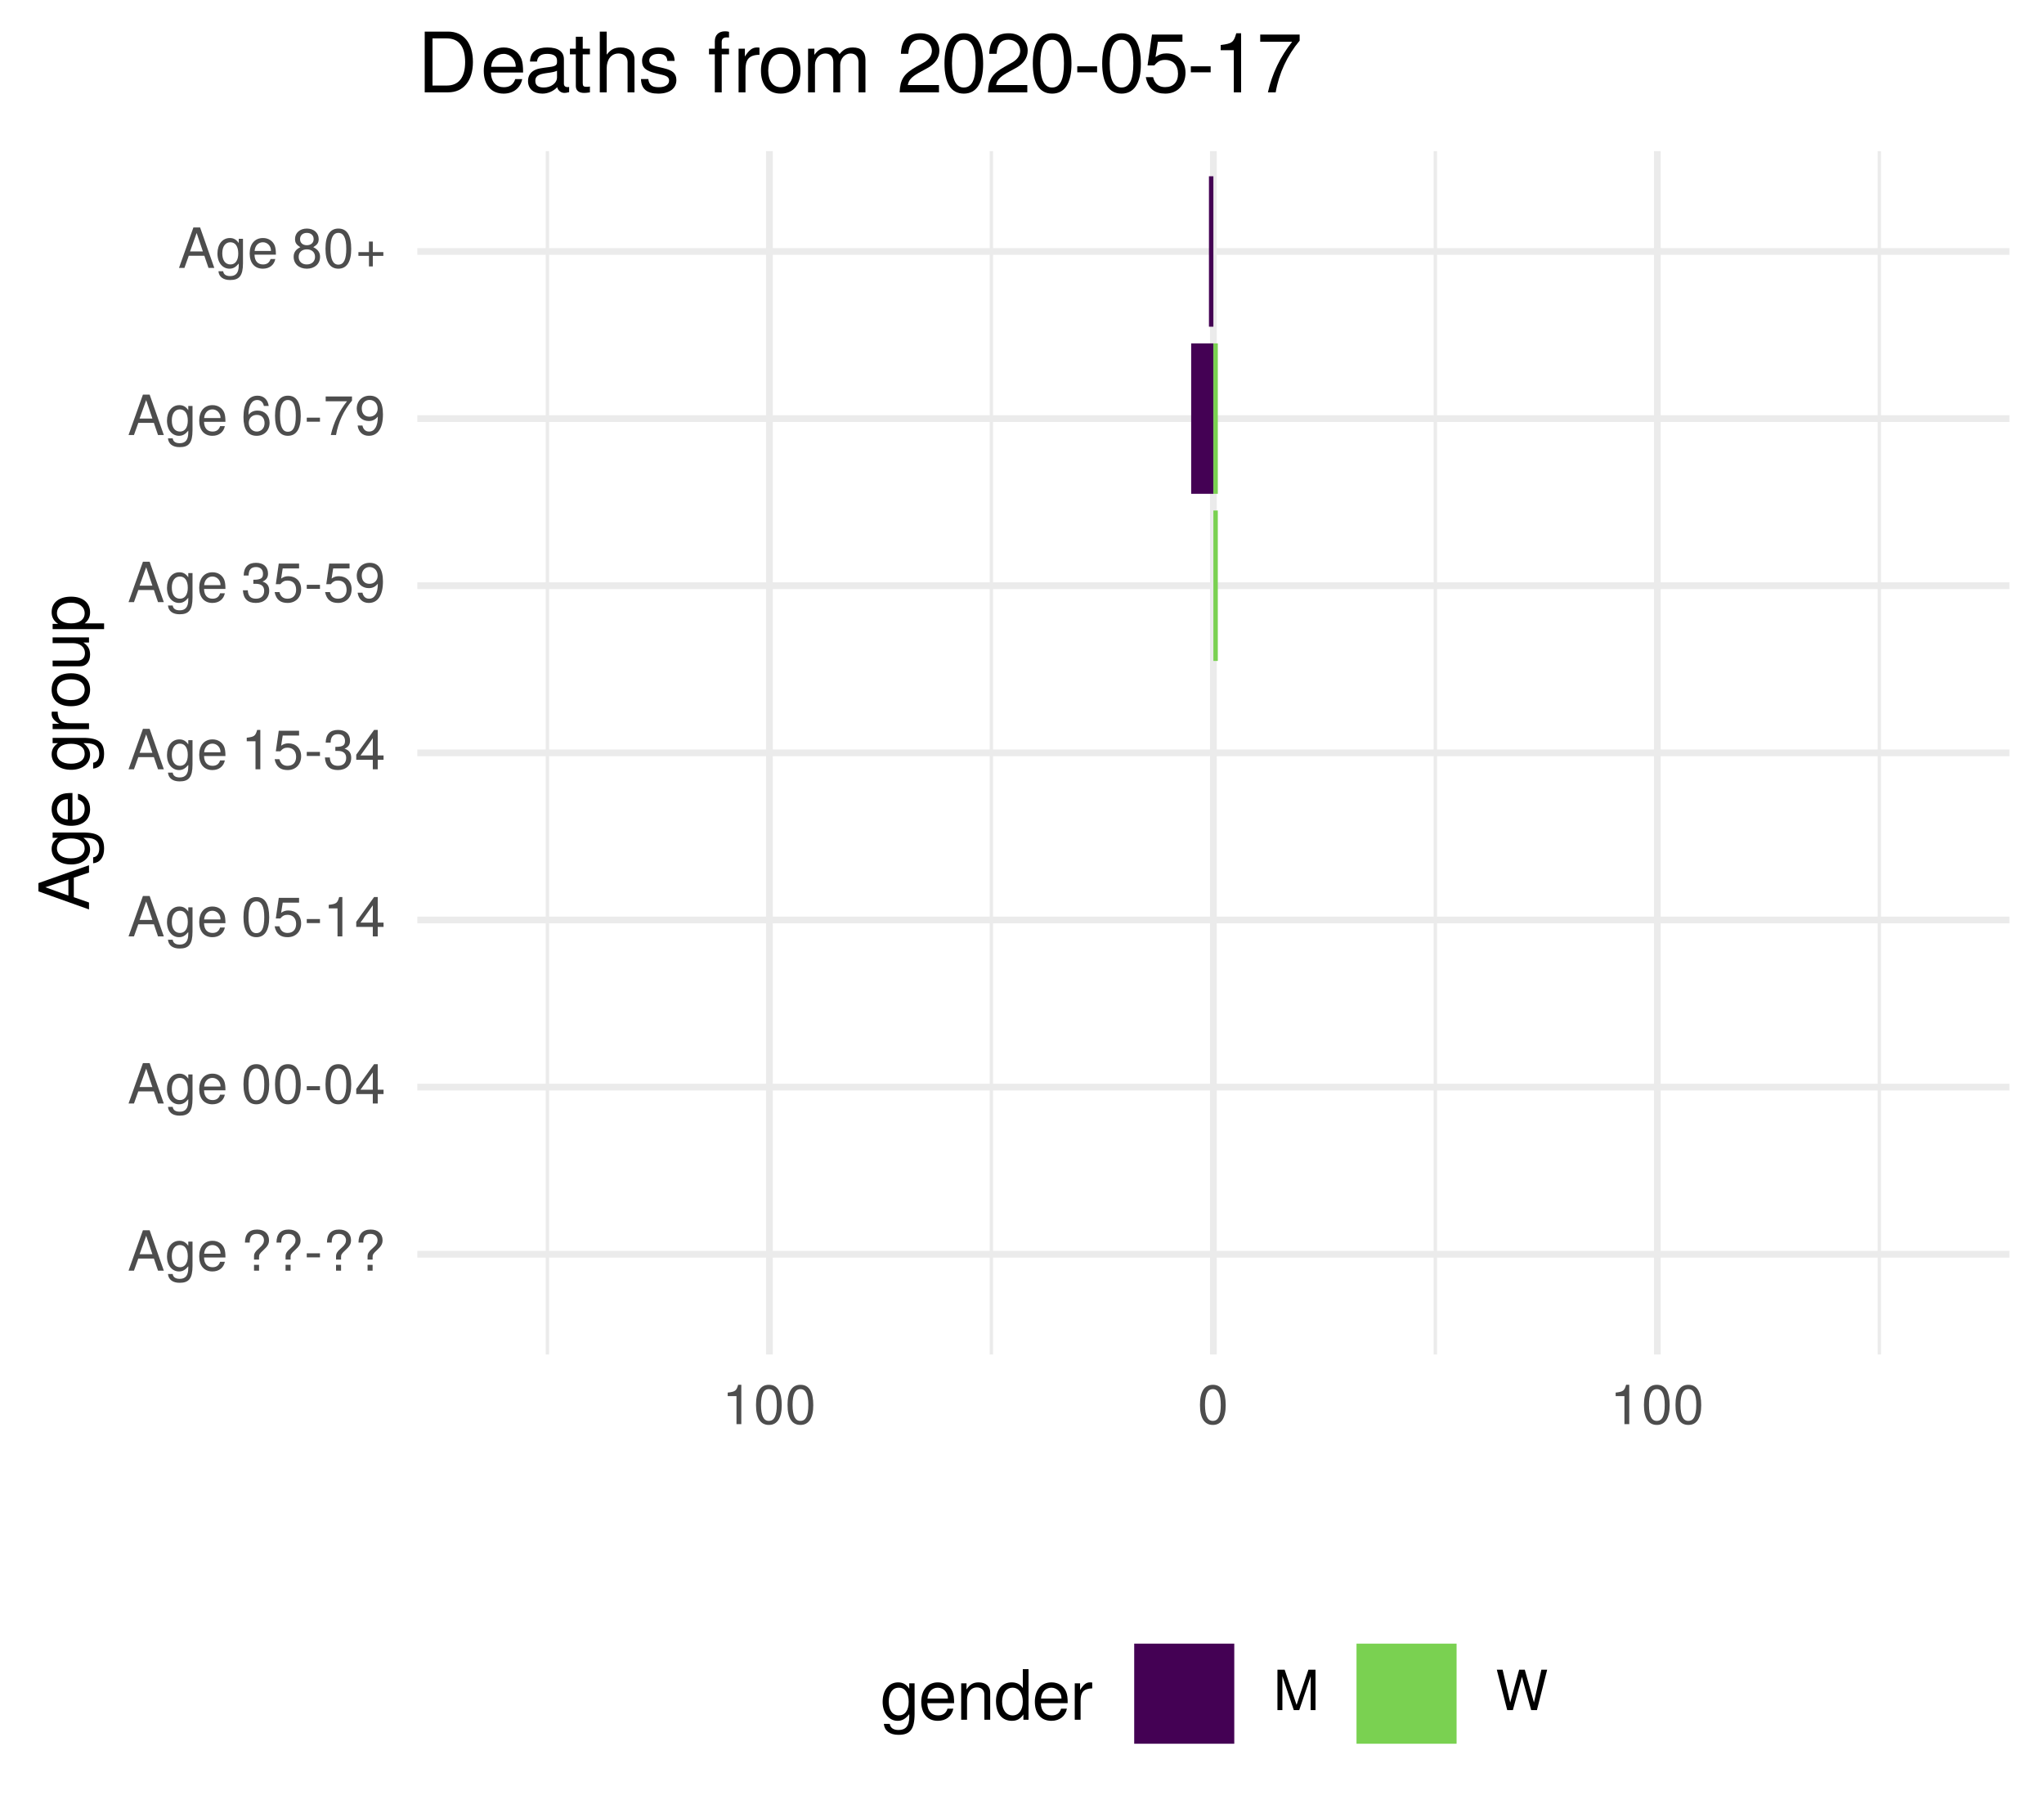
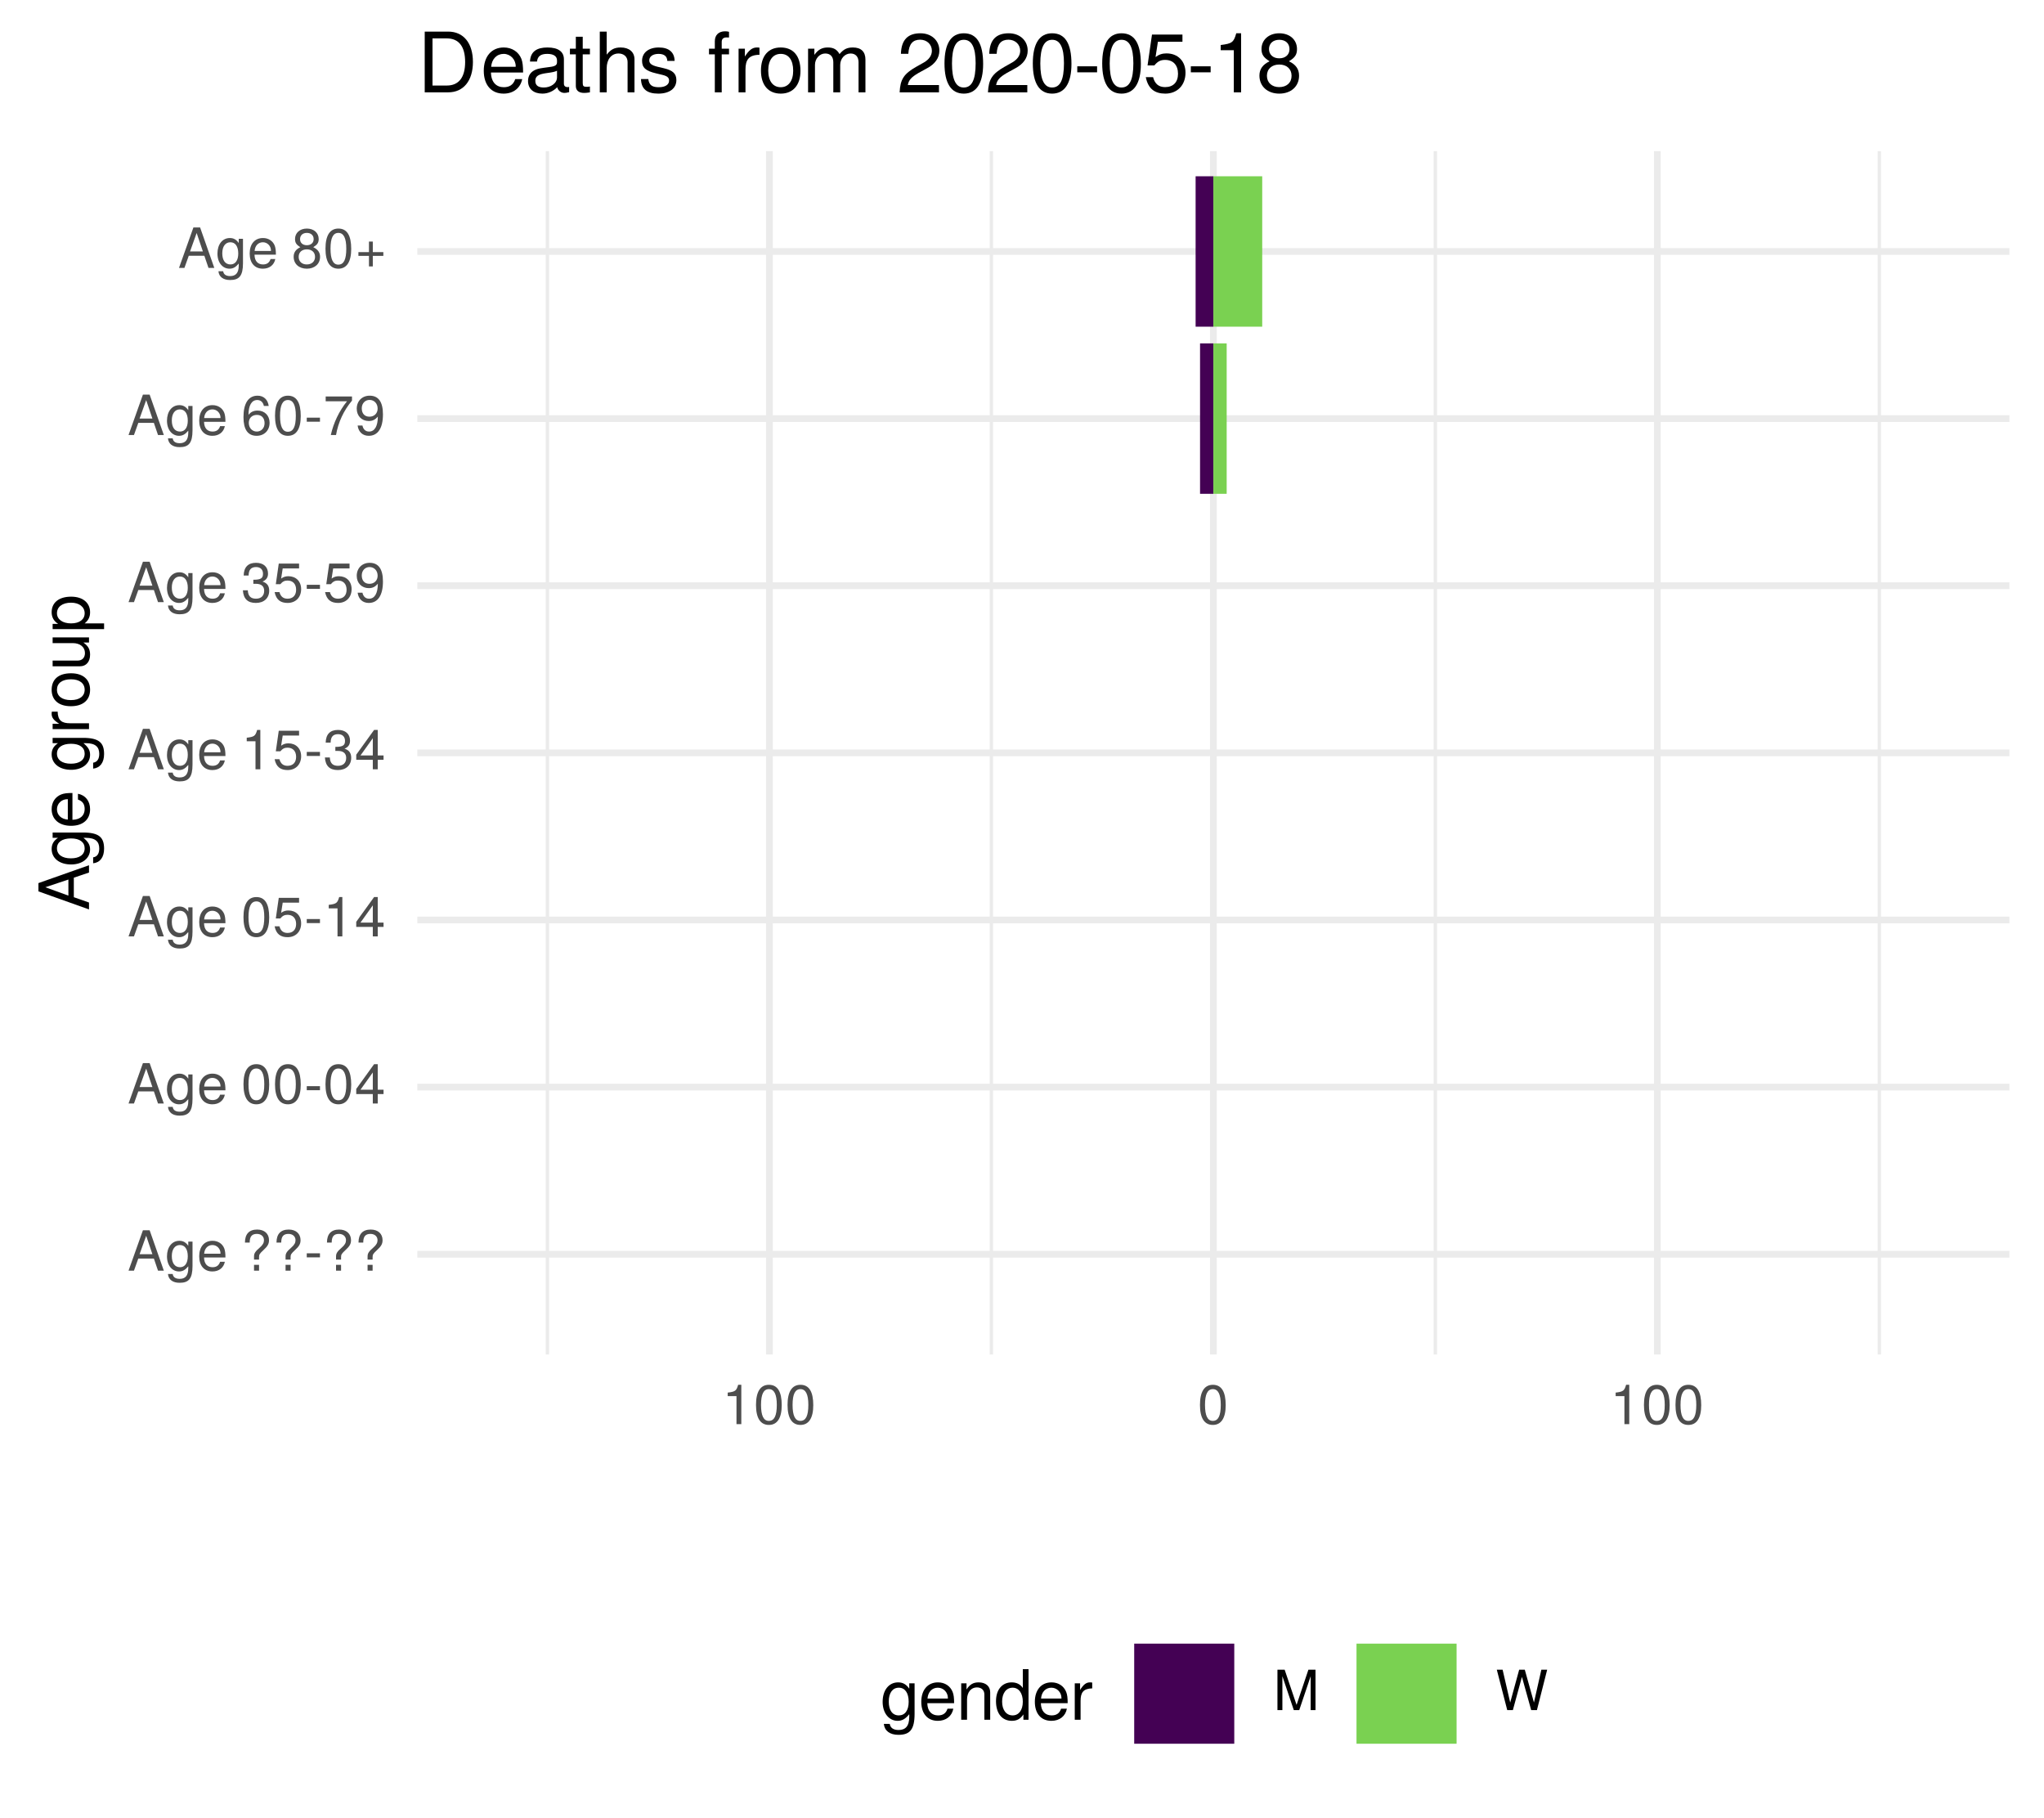
<svg xmlns="http://www.w3.org/2000/svg" xmlns:xlink="http://www.w3.org/1999/xlink" width="324pt" height="288pt" viewBox="0 0 324 288" version="1.1">
  <defs>
    <g>
      <symbol overflow="visible" id="glyph0-0">
        <path style="stroke:none;" d="" />
      </symbol>
      <symbol overflow="visible" id="glyph0-1">
        <path style="stroke:none;" d="M 5.75 0 L 3.5 -6.406 L 2.438 -6.406 L 0.156 0 L 1.016 0 L 1.703 -1.922 L 4.172 -1.922 L 4.828 0 Z M 3.938 -2.609 L 1.906 -2.609 L 2.953 -5.531 Z M 3.938 -2.609 " />
      </symbol>
      <symbol overflow="visible" id="glyph0-2">
        <path style="stroke:none;" d="M 4.297 -0.75 L 4.297 -4.609 L 3.625 -4.609 L 3.625 -3.938 C 3.25 -4.484 2.812 -4.734 2.219 -4.734 C 1.047 -4.734 0.25 -3.75 0.25 -2.266 C 0.25 -0.812 1.078 0.125 2.156 0.125 C 2.734 0.125 3.141 -0.109 3.625 -0.688 L 3.625 -0.391 C 3.625 0.828 3.125 1.297 2.266 1.297 C 1.688 1.297 1.234 1.094 1.156 0.531 L 0.406 0.531 C 0.484 1.406 1.156 1.922 2.25 1.922 C 3.688 1.922 4.297 1.281 4.297 -0.75 Z M 3.547 -2.281 C 3.547 -1.172 3.078 -0.547 2.312 -0.547 C 1.5 -0.547 1.016 -1.188 1.016 -2.312 C 1.016 -3.406 1.516 -4.062 2.297 -4.062 C 3.094 -4.062 3.547 -3.391 3.547 -2.281 Z M 3.547 -2.281 " />
      </symbol>
      <symbol overflow="visible" id="glyph0-3">
        <path style="stroke:none;" d="M 4.516 -2.094 C 4.516 -2.766 4.453 -3.188 4.328 -3.531 C 4.031 -4.281 3.328 -4.734 2.469 -4.734 C 1.172 -4.734 0.359 -3.797 0.359 -2.281 C 0.359 -0.766 1.156 0.125 2.453 0.125 C 3.5 0.125 4.234 -0.469 4.422 -1.406 L 3.672 -1.406 C 3.469 -0.797 3.062 -0.547 2.469 -0.547 C 1.703 -0.547 1.141 -1.031 1.125 -2.094 Z M 3.734 -2.75 C 3.734 -2.75 3.734 -2.703 3.719 -2.688 L 1.141 -2.688 C 1.203 -3.516 1.719 -4.062 2.453 -4.062 C 3.172 -4.062 3.734 -3.469 3.734 -2.75 Z M 3.734 -2.75 " />
      </symbol>
      <symbol overflow="visible" id="glyph0-4">
        <path style="stroke:none;" d="" />
      </symbol>
      <symbol overflow="visible" id="glyph0-5">
        <path style="stroke:none;" d="M 4.422 -4.828 C 4.422 -5.859 3.688 -6.516 2.547 -6.516 C 1.281 -6.516 0.609 -5.812 0.609 -4.453 L 1.359 -4.453 C 1.359 -5.422 1.719 -5.828 2.5 -5.828 C 3.172 -5.828 3.625 -5.422 3.625 -4.828 C 3.625 -4.422 3.438 -4.078 2.969 -3.672 C 2.453 -3.203 2.453 -3.203 2.297 -3 C 2.109 -2.75 2.047 -2.547 2.047 -2.234 L 2.047 -1.75 L 2.844 -1.75 L 2.844 -2.156 C 2.844 -2.547 2.938 -2.703 3.531 -3.25 C 4.203 -3.859 4.422 -4.25 4.422 -4.828 Z M 2.844 0 L 2.844 -0.922 L 2.047 -0.922 L 2.047 0 Z M 2.844 0 " />
      </symbol>
      <symbol overflow="visible" id="glyph0-6">
        <path style="stroke:none;" d="M 2.5 -2.109 L 2.5 -2.75 L 0.406 -2.75 L 0.406 -2.109 Z M 2.5 -2.109 " />
      </symbol>
      <symbol overflow="visible" id="glyph0-7">
        <path style="stroke:none;" d="M 4.453 -3 C 4.453 -5.156 3.781 -6.234 2.422 -6.234 C 1.078 -6.234 0.375 -5.141 0.375 -3.047 C 0.375 -0.953 1.078 0.125 2.422 0.125 C 3.734 0.125 4.453 -0.953 4.453 -3 Z M 3.672 -3.062 C 3.672 -1.297 3.266 -0.516 2.406 -0.516 C 1.578 -0.516 1.172 -1.344 1.172 -3.047 C 1.172 -4.75 1.578 -5.547 2.422 -5.547 C 3.25 -5.547 3.672 -4.734 3.672 -3.062 Z M 3.672 -3.062 " />
      </symbol>
      <symbol overflow="visible" id="glyph0-8">
        <path style="stroke:none;" d="M 4.578 -1.5 L 4.578 -2.188 L 3.656 -2.188 L 3.656 -6.234 L 3.078 -6.234 L 0.25 -2.312 L 0.25 -1.5 L 2.875 -1.5 L 2.875 0 L 3.656 0 L 3.656 -1.5 Z M 2.875 -2.188 L 0.922 -2.188 L 2.875 -4.922 Z M 2.875 -2.188 " />
      </symbol>
      <symbol overflow="visible" id="glyph0-9">
        <path style="stroke:none;" d="M 4.516 -2.062 C 4.516 -3.297 3.688 -4.109 2.5 -4.109 C 2.062 -4.109 1.703 -4 1.344 -3.734 L 1.594 -5.344 L 4.188 -5.344 L 4.188 -6.109 L 0.969 -6.109 L 0.5 -2.844 L 1.219 -2.844 C 1.578 -3.266 1.875 -3.422 2.359 -3.422 C 3.188 -3.422 3.719 -2.891 3.719 -1.969 C 3.719 -1.062 3.203 -0.547 2.359 -0.547 C 1.688 -0.547 1.266 -0.891 1.078 -1.594 L 0.312 -1.594 C 0.562 -0.359 1.266 0.125 2.375 0.125 C 3.641 0.125 4.516 -0.75 4.516 -2.062 Z M 4.516 -2.062 " />
      </symbol>
      <symbol overflow="visible" id="glyph0-10">
        <path style="stroke:none;" d="M 3.047 0 L 3.047 -6.234 L 2.547 -6.234 C 2.266 -5.281 2.094 -5.141 0.891 -5 L 0.891 -4.438 L 2.281 -4.438 L 2.281 0 Z M 3.047 0 " />
      </symbol>
      <symbol overflow="visible" id="glyph0-11">
        <path style="stroke:none;" d="M 4.453 -1.812 C 4.453 -2.562 4.141 -3.016 3.391 -3.266 C 3.969 -3.5 4.266 -3.891 4.266 -4.516 C 4.266 -5.594 3.547 -6.234 2.359 -6.234 C 1.109 -6.234 0.438 -5.547 0.406 -4.219 L 1.188 -4.219 C 1.203 -5.141 1.578 -5.562 2.375 -5.562 C 3.062 -5.562 3.469 -5.156 3.469 -4.5 C 3.469 -3.828 3.188 -3.547 1.938 -3.547 L 1.938 -2.906 L 2.359 -2.906 C 3.219 -2.906 3.656 -2.5 3.656 -1.797 C 3.656 -1.016 3.172 -0.547 2.359 -0.547 C 1.516 -0.547 1.109 -0.969 1.062 -1.875 L 0.281 -1.875 C 0.375 -0.5 1.062 0.125 2.344 0.125 C 3.625 0.125 4.453 -0.641 4.453 -1.812 Z M 4.453 -1.812 " />
      </symbol>
      <symbol overflow="visible" id="glyph0-12">
        <path style="stroke:none;" d="M 4.484 -3.266 C 4.484 -5.219 3.797 -6.234 2.375 -6.234 C 1.188 -6.234 0.328 -5.391 0.328 -4.172 C 0.328 -3.016 1.125 -2.219 2.25 -2.219 C 2.844 -2.219 3.266 -2.438 3.672 -2.922 C 3.672 -1.406 3.172 -0.547 2.281 -0.547 C 1.734 -0.547 1.359 -0.891 1.234 -1.5 L 0.469 -1.5 C 0.609 -0.469 1.281 0.125 2.234 0.125 C 3.688 0.125 4.484 -1.109 4.484 -3.266 Z M 3.641 -4.188 C 3.641 -3.422 3.094 -2.906 2.344 -2.906 C 1.594 -2.906 1.125 -3.391 1.125 -4.234 C 1.125 -5.016 1.656 -5.562 2.359 -5.562 C 3.094 -5.562 3.641 -5 3.641 -4.188 Z M 3.641 -4.188 " />
      </symbol>
      <symbol overflow="visible" id="glyph0-13">
        <path style="stroke:none;" d="M 4.516 -1.938 C 4.516 -3.094 3.719 -3.875 2.609 -3.875 C 1.984 -3.875 1.5 -3.641 1.172 -3.188 C 1.172 -4.703 1.672 -5.547 2.562 -5.547 C 3.109 -5.547 3.484 -5.203 3.609 -4.609 L 4.375 -4.609 C 4.234 -5.625 3.562 -6.234 2.609 -6.234 C 1.156 -6.234 0.375 -5.016 0.375 -2.844 C 0.375 -0.891 1.047 0.125 2.469 0.125 C 3.656 0.125 4.516 -0.719 4.516 -1.938 Z M 3.719 -1.875 C 3.719 -1.094 3.188 -0.547 2.484 -0.547 C 1.766 -0.547 1.219 -1.125 1.219 -1.922 C 1.219 -2.688 1.734 -3.188 2.5 -3.188 C 3.25 -3.188 3.719 -2.703 3.719 -1.875 Z M 3.719 -1.875 " />
      </symbol>
      <symbol overflow="visible" id="glyph0-14">
        <path style="stroke:none;" d="M 4.578 -5.453 L 4.578 -6.109 L 0.406 -6.109 L 0.406 -5.344 L 3.781 -5.344 C 2.531 -3.781 1.656 -1.953 1.219 0 L 2.047 0 C 2.391 -2.016 3.266 -3.891 4.578 -5.453 Z M 4.578 -5.453 " />
      </symbol>
      <symbol overflow="visible" id="glyph0-15">
        <path style="stroke:none;" d="M 4.516 -1.766 C 4.516 -2.453 4.156 -2.938 3.438 -3.281 C 4.078 -3.672 4.297 -3.984 4.297 -4.578 C 4.297 -5.547 3.531 -6.234 2.422 -6.234 C 1.312 -6.234 0.547 -5.547 0.547 -4.578 C 0.547 -4 0.75 -3.672 1.391 -3.281 C 0.672 -2.938 0.328 -2.453 0.328 -1.766 C 0.328 -0.625 1.188 0.125 2.422 0.125 C 3.656 0.125 4.516 -0.625 4.516 -1.766 Z M 3.5 -4.562 C 3.5 -3.969 3.062 -3.594 2.422 -3.594 C 1.766 -3.594 1.344 -3.969 1.344 -4.562 C 1.344 -5.156 1.766 -5.547 2.422 -5.547 C 3.078 -5.547 3.5 -5.156 3.5 -4.562 Z M 3.719 -1.75 C 3.719 -1.016 3.188 -0.547 2.406 -0.547 C 1.641 -0.547 1.125 -1.016 1.125 -1.75 C 1.125 -2.484 1.641 -2.938 2.422 -2.938 C 3.188 -2.938 3.719 -2.484 3.719 -1.75 Z M 3.719 -1.75 " />
      </symbol>
      <symbol overflow="visible" id="glyph0-16">
        <path style="stroke:none;" d="M 4.547 -1.906 L 4.547 -2.5 L 2.875 -2.5 L 2.875 -4.172 L 2.266 -4.172 L 2.266 -2.5 L 0.594 -2.5 L 0.594 -1.906 L 2.266 -1.906 L 2.266 -0.234 L 2.875 -0.234 L 2.875 -1.906 Z M 4.547 -1.906 " />
      </symbol>
      <symbol overflow="visible" id="glyph0-17">
        <path style="stroke:none;" d="M 6.688 0 L 6.688 -6.406 L 5.562 -6.406 L 3.688 -0.828 L 1.797 -6.406 L 0.656 -6.406 L 0.656 0 L 1.438 0 L 1.438 -5.375 L 3.25 0 L 4.109 0 L 5.922 -5.375 L 5.922 0 Z M 6.688 0 " />
      </symbol>
      <symbol overflow="visible" id="glyph0-18">
        <path style="stroke:none;" d="M 8.172 -6.406 L 7.25 -6.406 L 6.078 -1.203 L 4.625 -6.406 L 3.734 -6.406 L 2.312 -1.203 L 1.109 -6.406 L 0.188 -6.406 L 1.844 0 L 2.734 0 L 4.172 -5.266 L 5.641 0 L 6.547 0 Z M 8.172 -6.406 " />
      </symbol>
      <symbol overflow="visible" id="glyph1-0">
        <path style="stroke:none;" d="" />
      </symbol>
      <symbol overflow="visible" id="glyph1-1">
        <path style="stroke:none;" d="M 0 -7.188 L -8.016 -4.359 L -8.016 -3.047 L 0 -0.188 L 0 -1.281 L -2.406 -2.125 L -2.406 -5.219 L 0 -6.031 Z M -3.266 -4.922 L -3.266 -2.375 L -6.922 -3.703 Z M -3.266 -4.922 " />
      </symbol>
      <symbol overflow="visible" id="glyph1-2">
        <path style="stroke:none;" d="M -0.953 -5.375 L -5.766 -5.375 L -5.766 -4.531 L -4.922 -4.531 C -5.609 -4.062 -5.922 -3.516 -5.922 -2.766 C -5.922 -1.312 -4.703 -0.312 -2.828 -0.312 C -1.016 -0.312 0.172 -1.344 0.172 -2.688 C 0.172 -3.422 -0.141 -3.922 -0.875 -4.531 L -0.484 -4.531 C 1.047 -4.531 1.625 -3.906 1.625 -2.844 C 1.625 -2.109 1.359 -1.547 0.656 -1.438 L 0.656 -0.5 C 1.75 -0.609 2.391 -1.453 2.391 -2.812 C 2.391 -4.609 1.594 -5.375 -0.953 -5.375 Z M -2.844 -4.438 C -1.469 -4.438 -0.688 -3.844 -0.688 -2.875 C -0.688 -1.875 -1.484 -1.281 -2.875 -1.281 C -4.266 -1.281 -5.078 -1.891 -5.078 -2.875 C -5.078 -3.859 -4.25 -4.438 -2.844 -4.438 Z M -2.844 -4.438 " />
      </symbol>
      <symbol overflow="visible" id="glyph1-3">
        <path style="stroke:none;" d="M -2.625 -5.641 C -3.453 -5.641 -3.984 -5.578 -4.406 -5.406 C -5.359 -5.031 -5.922 -4.156 -5.922 -3.078 C -5.922 -1.469 -4.734 -0.438 -2.844 -0.438 C -0.953 -0.438 0.172 -1.438 0.172 -3.062 C 0.172 -4.375 -0.578 -5.297 -1.75 -5.516 L -1.75 -4.594 C -0.984 -4.344 -0.688 -3.828 -0.688 -3.094 C -0.688 -2.141 -1.297 -1.422 -2.625 -1.391 Z M -3.438 -4.656 C -3.438 -4.656 -3.391 -4.656 -3.359 -4.656 L -3.359 -1.422 C -4.391 -1.5 -5.078 -2.141 -5.078 -3.062 C -5.078 -3.969 -4.328 -4.656 -3.438 -4.656 Z M -3.438 -4.656 " />
      </symbol>
      <symbol overflow="visible" id="glyph1-4">
        <path style="stroke:none;" d="" />
      </symbol>
      <symbol overflow="visible" id="glyph1-5">
        <path style="stroke:none;" d="M -4.969 -3.531 L -5.891 -3.531 C -5.922 -3.375 -5.922 -3.297 -5.922 -3.172 C -5.922 -2.578 -5.578 -2.141 -4.719 -1.609 L -5.766 -1.609 L -5.766 -0.766 L 0 -0.766 L 0 -1.688 L -2.984 -1.688 C -4.297 -1.688 -4.938 -2.109 -4.969 -3.531 Z M -4.969 -3.531 " />
      </symbol>
      <symbol overflow="visible" id="glyph1-6">
        <path style="stroke:none;" d="M -2.844 -5.609 C -4.828 -5.609 -5.922 -4.656 -5.922 -2.984 C -5.922 -1.375 -4.812 -0.391 -2.875 -0.391 C -0.953 -0.391 0.172 -1.359 0.172 -3 C 0.172 -4.625 -0.953 -5.609 -2.844 -5.609 Z M -2.844 -4.656 C -1.5 -4.656 -0.688 -4.016 -0.688 -3 C -0.688 -1.984 -1.484 -1.359 -2.875 -1.359 C -4.266 -1.359 -5.078 -1.984 -5.078 -3 C -5.078 -4.031 -4.281 -4.656 -2.844 -4.656 Z M -2.844 -4.656 " />
      </symbol>
      <symbol overflow="visible" id="glyph1-7">
        <path style="stroke:none;" d="M 0 -5.297 L -5.766 -5.297 L -5.766 -4.391 L -2.578 -4.391 C -1.406 -4.391 -0.641 -3.766 -0.641 -2.812 C -0.641 -2.094 -1.078 -1.625 -1.766 -1.625 L -5.766 -1.625 L -5.766 -0.719 L -1.406 -0.719 C -0.453 -0.719 0.172 -1.438 0.172 -2.547 C 0.172 -3.406 -0.125 -3.938 -0.891 -4.484 L 0 -4.484 Z M 0 -5.297 " />
      </symbol>
      <symbol overflow="visible" id="glyph1-8">
        <path style="stroke:none;" d="M -2.828 -5.75 C -4.766 -5.75 -5.922 -4.812 -5.922 -3.281 C -5.922 -2.5 -5.578 -1.875 -4.891 -1.438 L -5.766 -1.438 L -5.766 -0.609 L 2.391 -0.609 L 2.391 -1.516 L -0.688 -1.516 C -0.094 -2 0.172 -2.547 0.172 -3.281 C 0.172 -4.781 -0.984 -5.75 -2.828 -5.75 Z M -2.844 -4.797 C -1.547 -4.797 -0.688 -4.125 -0.688 -3.125 C -0.688 -2.156 -1.484 -1.516 -2.844 -1.516 C -4.188 -1.516 -5.078 -2.156 -5.078 -3.125 C -5.078 -4.141 -4.219 -4.797 -2.844 -4.797 Z M -2.844 -4.797 " />
      </symbol>
      <symbol overflow="visible" id="glyph2-0">
        <path style="stroke:none;" d="" />
      </symbol>
      <symbol overflow="visible" id="glyph2-1">
        <path style="stroke:none;" d="M 5.375 -0.953 L 5.375 -5.766 L 4.531 -5.766 L 4.531 -4.922 C 4.062 -5.609 3.516 -5.922 2.766 -5.922 C 1.312 -5.922 0.312 -4.703 0.312 -2.828 C 0.312 -1.016 1.344 0.172 2.688 0.172 C 3.422 0.172 3.922 -0.141 4.531 -0.875 L 4.531 -0.484 C 4.531 1.047 3.906 1.625 2.844 1.625 C 2.109 1.625 1.547 1.359 1.438 0.656 L 0.5 0.656 C 0.609 1.75 1.453 2.391 2.812 2.391 C 4.609 2.391 5.375 1.594 5.375 -0.953 Z M 4.438 -2.844 C 4.438 -1.469 3.844 -0.688 2.875 -0.688 C 1.875 -0.688 1.281 -1.484 1.281 -2.875 C 1.281 -4.266 1.891 -5.078 2.875 -5.078 C 3.859 -5.078 4.438 -4.25 4.438 -2.844 Z M 4.438 -2.844 " />
      </symbol>
      <symbol overflow="visible" id="glyph2-2">
        <path style="stroke:none;" d="M 5.641 -2.625 C 5.641 -3.453 5.578 -3.984 5.406 -4.406 C 5.031 -5.359 4.156 -5.922 3.078 -5.922 C 1.469 -5.922 0.438 -4.734 0.438 -2.844 C 0.438 -0.953 1.438 0.172 3.062 0.172 C 4.375 0.172 5.297 -0.578 5.516 -1.75 L 4.594 -1.75 C 4.344 -0.984 3.828 -0.688 3.094 -0.688 C 2.141 -0.688 1.422 -1.297 1.391 -2.625 Z M 4.656 -3.438 C 4.656 -3.438 4.656 -3.391 4.656 -3.359 L 1.422 -3.359 C 1.5 -4.391 2.141 -5.078 3.062 -5.078 C 3.969 -5.078 4.656 -4.328 4.656 -3.438 Z M 4.656 -3.438 " />
      </symbol>
      <symbol overflow="visible" id="glyph2-3">
        <path style="stroke:none;" d="M 5.359 0 L 5.359 -4.359 C 5.359 -5.312 4.641 -5.922 3.531 -5.922 C 2.672 -5.922 2.125 -5.594 1.609 -4.797 L 1.609 -5.766 L 0.766 -5.766 L 0.766 0 L 1.688 0 L 1.688 -3.172 C 1.688 -4.359 2.328 -5.125 3.25 -5.125 C 3.984 -5.125 4.438 -4.688 4.438 -4 L 4.438 0 Z M 5.359 0 " />
      </symbol>
      <symbol overflow="visible" id="glyph2-4">
        <path style="stroke:none;" d="M 5.438 0 L 5.438 -8.016 L 4.531 -8.016 L 4.531 -5.031 C 4.141 -5.625 3.531 -5.922 2.766 -5.922 C 1.266 -5.922 0.281 -4.781 0.281 -2.938 C 0.281 -0.984 1.25 0.172 2.797 0.172 C 3.594 0.172 4.141 -0.125 4.625 -0.844 L 4.625 0 Z M 4.531 -2.859 C 4.531 -1.531 3.891 -0.688 2.922 -0.688 C 1.906 -0.688 1.25 -1.547 1.25 -2.875 C 1.25 -4.219 1.906 -5.078 2.922 -5.078 C 3.906 -5.078 4.531 -4.188 4.531 -2.859 Z M 4.531 -2.859 " />
      </symbol>
      <symbol overflow="visible" id="glyph2-5">
        <path style="stroke:none;" d="M 3.531 -4.969 L 3.531 -5.891 C 3.375 -5.922 3.297 -5.922 3.172 -5.922 C 2.578 -5.922 2.141 -5.578 1.609 -4.719 L 1.609 -5.766 L 0.766 -5.766 L 0.766 0 L 1.688 0 L 1.688 -2.984 C 1.688 -4.297 2.109 -4.938 3.531 -4.969 Z M 3.531 -4.969 " />
      </symbol>
      <symbol overflow="visible" id="glyph3-0">
        <path style="stroke:none;" d="" />
      </symbol>
      <symbol overflow="visible" id="glyph3-1">
        <path style="stroke:none;" d="M 8.812 -4.812 C 8.812 -7.797 7.328 -9.625 4.891 -9.625 L 1.172 -9.625 L 1.172 0 L 4.891 0 C 7.312 0 8.812 -1.828 8.812 -4.812 Z M 7.578 -4.812 C 7.578 -2.375 6.578 -1.078 4.672 -1.078 L 2.406 -1.078 L 2.406 -8.547 L 4.672 -8.547 C 6.578 -8.547 7.578 -7.266 7.578 -4.812 Z M 7.578 -4.812 " />
      </symbol>
      <symbol overflow="visible" id="glyph3-2">
        <path style="stroke:none;" d="M 6.766 -3.141 C 6.766 -4.141 6.688 -4.781 6.5 -5.297 C 6.047 -6.438 4.984 -7.109 3.703 -7.109 C 1.766 -7.109 0.531 -5.688 0.531 -3.422 C 0.531 -1.156 1.734 0.203 3.672 0.203 C 5.25 0.203 6.344 -0.703 6.625 -2.094 L 5.516 -2.094 C 5.219 -1.188 4.594 -0.812 3.703 -0.812 C 2.562 -0.812 1.703 -1.562 1.672 -3.141 Z M 5.594 -4.125 C 5.594 -4.125 5.594 -4.062 5.578 -4.047 L 1.703 -4.047 C 1.797 -5.266 2.578 -6.094 3.688 -6.094 C 4.766 -6.094 5.594 -5.203 5.594 -4.125 Z M 5.594 -4.125 " />
      </symbol>
      <symbol overflow="visible" id="glyph3-3">
        <path style="stroke:none;" d="M 7.062 -0.031 L 7.062 -0.859 C 6.938 -0.828 6.891 -0.828 6.828 -0.828 C 6.438 -0.828 6.234 -1.031 6.234 -1.375 L 6.234 -5.234 C 6.234 -6.453 5.328 -7.109 3.625 -7.109 C 1.953 -7.109 0.922 -6.469 0.859 -4.875 L 1.969 -4.875 C 2.062 -5.719 2.562 -6.094 3.594 -6.094 C 4.578 -6.094 5.141 -5.734 5.141 -5.062 L 5.141 -4.781 C 5.141 -4.312 4.859 -4.125 3.984 -4.016 C 2.422 -3.812 2.188 -3.766 1.766 -3.594 C 0.969 -3.266 0.547 -2.641 0.547 -1.797 C 0.547 -0.547 1.422 0.203 2.828 0.203 C 3.703 0.203 4.562 -0.172 5.172 -0.812 C 5.297 -0.297 5.766 0.094 6.312 0.094 C 6.531 0.094 6.703 0.062 7.062 -0.031 Z M 5.141 -2.391 C 5.141 -1.406 4.125 -0.766 3.062 -0.766 C 2.203 -0.766 1.703 -1.062 1.703 -1.828 C 1.703 -2.547 2.188 -2.859 3.359 -3.031 C 4.531 -3.188 4.766 -3.25 5.141 -3.422 Z M 5.141 -2.391 " />
      </symbol>
      <symbol overflow="visible" id="glyph3-4">
        <path style="stroke:none;" d="M 3.359 0 L 3.359 -0.922 C 3.203 -0.891 3.031 -0.875 2.828 -0.875 C 2.344 -0.875 2.219 -1 2.219 -1.484 L 2.219 -6.016 L 3.359 -6.016 L 3.359 -6.922 L 2.219 -6.922 L 2.219 -8.812 L 1.125 -8.812 L 1.125 -6.922 L 0.188 -6.922 L 0.188 -6.016 L 1.125 -6.016 L 1.125 -1 C 1.125 -0.297 1.594 0.094 2.453 0.094 C 2.719 0.094 2.984 0.062 3.359 0 Z M 3.359 0 " />
      </symbol>
      <symbol overflow="visible" id="glyph3-5">
        <path style="stroke:none;" d="M 6.422 0 L 6.422 -5.234 C 6.422 -6.391 5.578 -7.109 4.234 -7.109 C 3.266 -7.109 2.672 -6.812 2.016 -5.969 L 2.016 -9.625 L 0.922 -9.625 L 0.922 0 L 2.016 0 L 2.016 -3.812 C 2.016 -5.234 2.766 -6.156 3.891 -6.156 C 4.672 -6.156 5.328 -5.703 5.328 -4.797 L 5.328 0 Z M 6.422 0 " />
      </symbol>
      <symbol overflow="visible" id="glyph3-6">
        <path style="stroke:none;" d="M 6.062 -1.938 C 6.062 -2.969 5.484 -3.484 4.109 -3.812 L 3.047 -4.062 C 2.156 -4.281 1.766 -4.562 1.766 -5.062 C 1.766 -5.688 2.344 -6.094 3.234 -6.094 C 4.125 -6.094 4.594 -5.719 4.625 -4.984 L 5.781 -4.984 C 5.766 -6.344 4.875 -7.109 3.281 -7.109 C 1.656 -7.109 0.625 -6.281 0.625 -5 C 0.625 -3.922 1.172 -3.406 2.812 -3.016 L 3.844 -2.766 C 4.609 -2.578 4.906 -2.344 4.906 -1.844 C 4.906 -1.203 4.266 -0.812 3.297 -0.812 C 2.312 -0.812 1.75 -1.062 1.609 -2.109 L 0.453 -2.109 C 0.5 -0.516 1.406 0.203 3.203 0.203 C 4.953 0.203 6.062 -0.609 6.062 -1.938 Z M 6.062 -1.938 " />
      </symbol>
      <symbol overflow="visible" id="glyph3-7">
        <path style="stroke:none;" d="" />
      </symbol>
      <symbol overflow="visible" id="glyph3-8">
        <path style="stroke:none;" d="M 3.406 -6.016 L 3.406 -6.922 L 2.25 -6.922 L 2.25 -8 C 2.25 -8.469 2.516 -8.703 3.031 -8.703 C 3.109 -8.703 3.156 -8.703 3.406 -8.688 L 3.406 -9.594 C 3.156 -9.656 3.016 -9.672 2.781 -9.672 C 1.766 -9.672 1.156 -9.078 1.156 -8.094 L 1.156 -6.922 L 0.234 -6.922 L 0.234 -6.016 L 1.156 -6.016 L 1.156 0 L 2.25 0 L 2.25 -6.016 Z M 3.406 -6.016 " />
      </symbol>
      <symbol overflow="visible" id="glyph3-9">
        <path style="stroke:none;" d="M 4.234 -5.953 L 4.234 -7.078 C 4.047 -7.109 3.969 -7.109 3.812 -7.109 C 3.109 -7.109 2.562 -6.688 1.922 -5.672 L 1.922 -6.922 L 0.922 -6.922 L 0.922 0 L 2.016 0 L 2.016 -3.594 C 2.016 -5.156 2.531 -5.922 4.234 -5.953 Z M 4.234 -5.953 " />
      </symbol>
      <symbol overflow="visible" id="glyph3-10">
        <path style="stroke:none;" d="M 6.734 -3.406 C 6.734 -5.797 5.578 -7.109 3.594 -7.109 C 1.656 -7.109 0.469 -5.781 0.469 -3.453 C 0.469 -1.141 1.641 0.203 3.609 0.203 C 5.547 0.203 6.734 -1.141 6.734 -3.406 Z M 5.578 -3.422 C 5.578 -1.797 4.812 -0.812 3.609 -0.812 C 2.375 -0.812 1.625 -1.781 1.625 -3.453 C 1.625 -5.125 2.375 -6.094 3.609 -6.094 C 4.844 -6.094 5.578 -5.141 5.578 -3.422 Z M 5.578 -3.422 " />
      </symbol>
      <symbol overflow="visible" id="glyph3-11">
        <path style="stroke:none;" d="M 10.031 0 L 10.031 -5.188 C 10.031 -6.438 9.344 -7.109 8.047 -7.109 C 7.125 -7.109 6.578 -6.844 5.922 -6.062 C 5.516 -6.797 4.969 -7.109 4.062 -7.109 C 3.141 -7.109 2.531 -6.766 1.938 -5.938 L 1.938 -6.922 L 0.938 -6.922 L 0.938 0 L 2.031 0 L 2.031 -4.344 C 2.031 -5.344 2.766 -6.156 3.656 -6.156 C 4.469 -6.156 4.938 -5.656 4.938 -4.766 L 4.938 0 L 6.031 0 L 6.031 -4.344 C 6.031 -5.344 6.766 -6.156 7.672 -6.156 C 8.469 -6.156 8.938 -5.641 8.938 -4.766 L 8.938 0 Z M 10.031 0 " />
      </symbol>
      <symbol overflow="visible" id="glyph3-12">
        <path style="stroke:none;" d="M 6.75 -6.609 C 6.75 -8.203 5.516 -9.359 3.75 -9.359 C 1.828 -9.359 0.719 -8.391 0.656 -6.109 L 1.828 -6.109 C 1.922 -7.688 2.562 -8.344 3.703 -8.344 C 4.766 -8.344 5.562 -7.594 5.562 -6.594 C 5.562 -5.844 5.125 -5.219 4.297 -4.734 L 3.078 -4.047 C 1.125 -2.938 0.547 -2.062 0.453 0 L 6.688 0 L 6.688 -1.156 L 1.75 -1.156 C 1.875 -1.922 2.297 -2.406 3.453 -3.078 L 4.766 -3.797 C 6.078 -4.484 6.75 -5.469 6.75 -6.609 Z M 6.75 -6.609 " />
      </symbol>
      <symbol overflow="visible" id="glyph3-13">
        <path style="stroke:none;" d="M 6.688 -4.5 C 6.688 -7.75 5.672 -9.359 3.625 -9.359 C 1.609 -9.359 0.562 -7.719 0.562 -4.578 C 0.562 -1.422 1.625 0.203 3.625 0.203 C 5.609 0.203 6.688 -1.422 6.688 -4.5 Z M 5.5 -4.609 C 5.5 -1.953 4.891 -0.766 3.609 -0.766 C 2.375 -0.766 1.75 -2 1.75 -4.562 C 1.75 -7.125 2.375 -8.328 3.625 -8.328 C 4.891 -8.328 5.5 -7.109 5.5 -4.609 Z M 5.5 -4.609 " />
      </symbol>
      <symbol overflow="visible" id="glyph3-14">
        <path style="stroke:none;" d="M 3.75 -3.172 L 3.75 -4.125 L 0.609 -4.125 L 0.609 -3.172 Z M 3.75 -3.172 " />
      </symbol>
      <symbol overflow="visible" id="glyph3-15">
        <path style="stroke:none;" d="M 6.766 -3.109 C 6.766 -4.953 5.547 -6.172 3.75 -6.172 C 3.094 -6.172 2.562 -6 2.016 -5.594 L 2.391 -8.016 L 6.281 -8.016 L 6.281 -9.156 L 1.453 -9.156 L 0.75 -4.266 L 1.828 -4.266 C 2.359 -4.906 2.812 -5.141 3.531 -5.141 C 4.797 -5.141 5.578 -4.328 5.578 -2.938 C 5.578 -1.594 4.812 -0.828 3.531 -0.828 C 2.516 -0.828 1.906 -1.344 1.625 -2.406 L 0.469 -2.406 C 0.844 -0.547 1.906 0.203 3.562 0.203 C 5.453 0.203 6.766 -1.125 6.766 -3.109 Z M 6.766 -3.109 " />
      </symbol>
      <symbol overflow="visible" id="glyph3-16">
        <path style="stroke:none;" d="M 4.578 0 L 4.578 -9.359 L 3.812 -9.359 C 3.406 -7.922 3.141 -7.719 1.344 -7.5 L 1.344 -6.672 L 3.422 -6.672 L 3.422 0 Z M 4.578 0 " />
      </symbol>
      <symbol overflow="visible" id="glyph3-17">
-         <path style="stroke:none;" d="M 6.859 -8.188 L 6.859 -9.156 L 0.609 -9.156 L 0.609 -8.016 L 5.672 -8.016 C 3.797 -5.672 2.484 -2.938 1.828 0 L 3.062 0 C 3.578 -3.031 4.891 -5.844 6.859 -8.188 Z M 6.859 -8.188 " />
+         <path style="stroke:none;" d="M 6.766 -2.641 C 6.766 -3.688 6.25 -4.406 5.156 -4.922 C 6.125 -5.5 6.438 -5.984 6.438 -6.859 C 6.438 -8.328 5.297 -9.359 3.625 -9.359 C 1.984 -9.359 0.812 -8.328 0.812 -6.859 C 0.812 -6 1.141 -5.516 2.094 -4.922 C 1.016 -4.406 0.484 -3.688 0.484 -2.656 C 0.484 -0.938 1.781 0.203 3.625 0.203 C 5.484 0.203 6.766 -0.938 6.766 -2.641 Z M 5.25 -6.844 C 5.25 -5.969 4.609 -5.391 3.625 -5.391 C 2.656 -5.391 2 -5.969 2 -6.859 C 2 -7.75 2.656 -8.328 3.625 -8.328 C 4.625 -8.328 5.25 -7.75 5.25 -6.844 Z M 5.578 -2.625 C 5.578 -1.516 4.797 -0.828 3.609 -0.828 C 2.469 -0.828 1.672 -1.531 1.672 -2.625 C 1.672 -3.719 2.469 -4.406 3.625 -4.406 C 4.797 -4.406 5.578 -3.719 5.578 -2.625 Z M 5.578 -2.625 " />
      </symbol>
    </g>
    <clipPath id="clip1">
      <path d="M 86 23.957 L 88 23.957 L 88 214.648 L 86 214.648 Z M 86 23.957 " />
    </clipPath>
    <clipPath id="clip2">
      <path d="M 156 23.957 L 158 23.957 L 158 214.648 L 156 214.648 Z M 156 23.957 " />
    </clipPath>
    <clipPath id="clip3">
      <path d="M 227 23.957 L 228 23.957 L 228 214.648 L 227 214.648 Z M 227 23.957 " />
    </clipPath>
    <clipPath id="clip4">
      <path d="M 297 23.957 L 299 23.957 L 299 214.648 L 297 214.648 Z M 297 23.957 " />
    </clipPath>
    <clipPath id="clip5">
      <path d="M 66.152 198 L 318.523 198 L 318.523 200 L 66.152 200 Z M 66.152 198 " />
    </clipPath>
    <clipPath id="clip6">
      <path d="M 66.152 171 L 318.523 171 L 318.523 173 L 66.152 173 Z M 66.152 171 " />
    </clipPath>
    <clipPath id="clip7">
      <path d="M 66.152 145 L 318.523 145 L 318.523 147 L 66.152 147 Z M 66.152 145 " />
    </clipPath>
    <clipPath id="clip8">
      <path d="M 66.152 118 L 318.523 118 L 318.523 120 L 66.152 120 Z M 66.152 118 " />
    </clipPath>
    <clipPath id="clip9">
      <path d="M 66.152 92 L 318.523 92 L 318.523 94 L 66.152 94 Z M 66.152 92 " />
    </clipPath>
    <clipPath id="clip10">
      <path d="M 66.152 65 L 318.523 65 L 318.523 67 L 66.152 67 Z M 66.152 65 " />
    </clipPath>
    <clipPath id="clip11">
      <path d="M 66.152 39 L 318.523 39 L 318.523 41 L 66.152 41 Z M 66.152 39 " />
    </clipPath>
    <clipPath id="clip12">
      <path d="M 121 23.957 L 123 23.957 L 123 214.648 L 121 214.648 Z M 121 23.957 " />
    </clipPath>
    <clipPath id="clip13">
      <path d="M 191 23.957 L 193 23.957 L 193 214.648 L 191 214.648 Z M 191 23.957 " />
    </clipPath>
    <clipPath id="clip14">
      <path d="M 262 23.957 L 264 23.957 L 264 214.648 L 262 214.648 Z M 262 23.957 " />
    </clipPath>
  </defs>
-   <g id="surface2836">
+   <g id="surface2846">
    <rect x="0" y="0" width="324" height="288" style="fill:rgb(100%,100%,100%);fill-opacity:1;stroke:none;" />
    <g clip-path="url(#clip1)" clip-rule="nonzero">
      <path style="fill:none;stroke-width:0.533;stroke-linecap:butt;stroke-linejoin:round;stroke:rgb(92.157%,92.157%,92.157%);stroke-opacity:1;stroke-miterlimit:10;" d="M 86.77 214.652 L 86.77 23.957 " />
    </g>
    <g clip-path="url(#clip2)" clip-rule="nonzero">
      <path style="fill:none;stroke-width:0.533;stroke-linecap:butt;stroke-linejoin:round;stroke:rgb(92.157%,92.157%,92.157%);stroke-opacity:1;stroke-miterlimit:10;" d="M 157.148 214.652 L 157.148 23.957 " />
    </g>
    <g clip-path="url(#clip3)" clip-rule="nonzero">
      <path style="fill:none;stroke-width:0.533;stroke-linecap:butt;stroke-linejoin:round;stroke:rgb(92.157%,92.157%,92.157%);stroke-opacity:1;stroke-miterlimit:10;" d="M 227.523 214.652 L 227.523 23.957 " />
    </g>
    <g clip-path="url(#clip4)" clip-rule="nonzero">
      <path style="fill:none;stroke-width:0.533;stroke-linecap:butt;stroke-linejoin:round;stroke:rgb(92.157%,92.157%,92.157%);stroke-opacity:1;stroke-miterlimit:10;" d="M 297.898 214.652 L 297.898 23.957 " />
    </g>
    <g clip-path="url(#clip5)" clip-rule="nonzero">
      <path style="fill:none;stroke-width:1.067;stroke-linecap:butt;stroke-linejoin:round;stroke:rgb(92.157%,92.157%,92.157%);stroke-opacity:1;stroke-miterlimit:10;" d="M 66.152 198.762 L 318.52 198.762 " />
    </g>
    <g clip-path="url(#clip6)" clip-rule="nonzero">
      <path style="fill:none;stroke-width:1.067;stroke-linecap:butt;stroke-linejoin:round;stroke:rgb(92.157%,92.157%,92.157%);stroke-opacity:1;stroke-miterlimit:10;" d="M 66.152 172.273 L 318.52 172.273 " />
    </g>
    <g clip-path="url(#clip7)" clip-rule="nonzero">
      <path style="fill:none;stroke-width:1.067;stroke-linecap:butt;stroke-linejoin:round;stroke:rgb(92.157%,92.157%,92.157%);stroke-opacity:1;stroke-miterlimit:10;" d="M 66.152 145.789 L 318.52 145.789 " />
    </g>
    <g clip-path="url(#clip8)" clip-rule="nonzero">
      <path style="fill:none;stroke-width:1.067;stroke-linecap:butt;stroke-linejoin:round;stroke:rgb(92.157%,92.157%,92.157%);stroke-opacity:1;stroke-miterlimit:10;" d="M 66.152 119.305 L 318.52 119.305 " />
    </g>
    <g clip-path="url(#clip9)" clip-rule="nonzero">
      <path style="fill:none;stroke-width:1.067;stroke-linecap:butt;stroke-linejoin:round;stroke:rgb(92.157%,92.157%,92.157%);stroke-opacity:1;stroke-miterlimit:10;" d="M 66.152 92.82 L 318.52 92.82 " />
    </g>
    <g clip-path="url(#clip10)" clip-rule="nonzero">
      <path style="fill:none;stroke-width:1.067;stroke-linecap:butt;stroke-linejoin:round;stroke:rgb(92.157%,92.157%,92.157%);stroke-opacity:1;stroke-miterlimit:10;" d="M 66.152 66.336 L 318.52 66.336 " />
    </g>
    <g clip-path="url(#clip11)" clip-rule="nonzero">
      <path style="fill:none;stroke-width:1.067;stroke-linecap:butt;stroke-linejoin:round;stroke:rgb(92.157%,92.157%,92.157%);stroke-opacity:1;stroke-miterlimit:10;" d="M 66.152 39.852 L 318.52 39.852 " />
    </g>
    <g clip-path="url(#clip12)" clip-rule="nonzero">
      <path style="fill:none;stroke-width:1.067;stroke-linecap:butt;stroke-linejoin:round;stroke:rgb(92.157%,92.157%,92.157%);stroke-opacity:1;stroke-miterlimit:10;" d="M 121.961 214.652 L 121.961 23.957 " />
    </g>
    <g clip-path="url(#clip13)" clip-rule="nonzero">
      <path style="fill:none;stroke-width:1.067;stroke-linecap:butt;stroke-linejoin:round;stroke:rgb(92.157%,92.157%,92.157%);stroke-opacity:1;stroke-miterlimit:10;" d="M 192.336 214.652 L 192.336 23.957 " />
    </g>
    <g clip-path="url(#clip14)" clip-rule="nonzero">
      <path style="fill:none;stroke-width:1.067;stroke-linecap:butt;stroke-linejoin:round;stroke:rgb(92.157%,92.157%,92.157%);stroke-opacity:1;stroke-miterlimit:10;" d="M 262.711 214.652 L 262.711 23.957 " />
    </g>
-     <path style=" stroke:none;fill-rule:nonzero;fill:rgb(47.843%,81.961%,31.765%);fill-opacity:1;" d="M 192.336 104.738 L 193.039 104.738 L 193.039 80.902 L 192.336 80.902 Z M 192.336 104.738 " />
-     <path style=" stroke:none;fill-rule:nonzero;fill:rgb(26.667%,0.392%,32.941%);fill-opacity:1;" d="M 188.816 78.254 L 192.336 78.254 L 192.336 54.418 L 188.816 54.418 Z M 188.816 78.254 " />
-     <path style=" stroke:none;fill-rule:nonzero;fill:rgb(47.843%,81.961%,31.765%);fill-opacity:1;" d="M 192.336 78.254 L 193.039 78.254 L 193.039 54.418 L 192.336 54.418 Z M 192.336 78.254 " />
-     <path style=" stroke:none;fill-rule:nonzero;fill:rgb(26.667%,0.392%,32.941%);fill-opacity:1;" d="M 191.633 51.77 L 192.336 51.77 L 192.336 27.934 L 191.633 27.934 Z M 191.633 51.77 " />
+     <path style=" stroke:none;fill-rule:nonzero;fill:rgb(26.667%,0.392%,32.941%);fill-opacity:1;" d="M 190.223 78.254 L 192.332 78.254 L 192.332 54.418 L 190.223 54.418 Z M 190.223 78.254 " />
+     <path style=" stroke:none;fill-rule:nonzero;fill:rgb(47.843%,81.961%,31.765%);fill-opacity:1;" d="M 192.336 78.254 L 194.445 78.254 L 194.445 54.418 L 192.336 54.418 Z M 192.336 78.254 " />
+     <path style=" stroke:none;fill-rule:nonzero;fill:rgb(26.667%,0.392%,32.941%);fill-opacity:1;" d="M 189.52 51.77 L 192.336 51.77 L 192.336 27.934 L 189.52 27.934 Z M 189.52 51.77 " />
+     <path style=" stroke:none;fill-rule:nonzero;fill:rgb(47.843%,81.961%,31.765%);fill-opacity:1;" d="M 192.336 51.77 L 200.078 51.77 L 200.078 27.934 L 192.336 27.934 Z M 192.336 51.77 " />
    <g style="fill:rgb(30.196%,30.196%,30.196%);fill-opacity:1;">
      <use xlink:href="#glyph0-1" x="20.219" y="201.364" />
      <use xlink:href="#glyph0-2" x="26.219" y="201.364" />
      <use xlink:href="#glyph0-3" x="31.219" y="201.364" />
      <use xlink:href="#glyph0-4" x="36.219" y="201.364" />
      <use xlink:href="#glyph0-5" x="38.219" y="201.364" />
      <use xlink:href="#glyph0-5" x="43.219" y="201.364" />
      <use xlink:href="#glyph0-6" x="48.219" y="201.364" />
      <use xlink:href="#glyph0-5" x="51.219" y="201.364" />
      <use xlink:href="#glyph0-5" x="56.219" y="201.364" />
    </g>
    <g style="fill:rgb(30.196%,30.196%,30.196%);fill-opacity:1;">
      <use xlink:href="#glyph0-1" x="20.219" y="174.876" />
      <use xlink:href="#glyph0-2" x="26.219" y="174.876" />
      <use xlink:href="#glyph0-3" x="31.219" y="174.876" />
      <use xlink:href="#glyph0-4" x="36.219" y="174.876" />
      <use xlink:href="#glyph0-7" x="38.219" y="174.876" />
      <use xlink:href="#glyph0-7" x="43.219" y="174.876" />
      <use xlink:href="#glyph0-6" x="48.219" y="174.876" />
      <use xlink:href="#glyph0-7" x="51.219" y="174.876" />
      <use xlink:href="#glyph0-8" x="56.219" y="174.876" />
    </g>
    <g style="fill:rgb(30.196%,30.196%,30.196%);fill-opacity:1;">
      <use xlink:href="#glyph0-1" x="20.219" y="148.392" />
      <use xlink:href="#glyph0-2" x="26.219" y="148.392" />
      <use xlink:href="#glyph0-3" x="31.219" y="148.392" />
      <use xlink:href="#glyph0-4" x="36.219" y="148.392" />
      <use xlink:href="#glyph0-7" x="38.219" y="148.392" />
      <use xlink:href="#glyph0-9" x="43.219" y="148.392" />
      <use xlink:href="#glyph0-6" x="48.219" y="148.392" />
      <use xlink:href="#glyph0-10" x="51.219" y="148.392" />
      <use xlink:href="#glyph0-8" x="56.219" y="148.392" />
    </g>
    <g style="fill:rgb(30.196%,30.196%,30.196%);fill-opacity:1;">
      <use xlink:href="#glyph0-1" x="20.219" y="121.907" />
      <use xlink:href="#glyph0-2" x="26.219" y="121.907" />
      <use xlink:href="#glyph0-3" x="31.219" y="121.907" />
      <use xlink:href="#glyph0-4" x="36.219" y="121.907" />
      <use xlink:href="#glyph0-10" x="38.219" y="121.907" />
      <use xlink:href="#glyph0-9" x="43.219" y="121.907" />
      <use xlink:href="#glyph0-6" x="48.219" y="121.907" />
      <use xlink:href="#glyph0-11" x="51.219" y="121.907" />
      <use xlink:href="#glyph0-8" x="56.219" y="121.907" />
    </g>
    <g style="fill:rgb(30.196%,30.196%,30.196%);fill-opacity:1;">
      <use xlink:href="#glyph0-1" x="20.219" y="95.423" />
      <use xlink:href="#glyph0-2" x="26.219" y="95.423" />
      <use xlink:href="#glyph0-3" x="31.219" y="95.423" />
      <use xlink:href="#glyph0-4" x="36.219" y="95.423" />
      <use xlink:href="#glyph0-11" x="38.219" y="95.423" />
      <use xlink:href="#glyph0-9" x="43.219" y="95.423" />
      <use xlink:href="#glyph0-6" x="48.219" y="95.423" />
      <use xlink:href="#glyph0-9" x="51.219" y="95.423" />
      <use xlink:href="#glyph0-12" x="56.219" y="95.423" />
    </g>
    <g style="fill:rgb(30.196%,30.196%,30.196%);fill-opacity:1;">
      <use xlink:href="#glyph0-1" x="20.219" y="68.938" />
      <use xlink:href="#glyph0-2" x="26.219" y="68.938" />
      <use xlink:href="#glyph0-3" x="31.219" y="68.938" />
      <use xlink:href="#glyph0-4" x="36.219" y="68.938" />
      <use xlink:href="#glyph0-13" x="38.219" y="68.938" />
      <use xlink:href="#glyph0-7" x="43.219" y="68.938" />
      <use xlink:href="#glyph0-6" x="48.219" y="68.938" />
      <use xlink:href="#glyph0-14" x="51.219" y="68.938" />
      <use xlink:href="#glyph0-12" x="56.219" y="68.938" />
    </g>
    <g style="fill:rgb(30.196%,30.196%,30.196%);fill-opacity:1;">
      <use xlink:href="#glyph0-1" x="28.219" y="42.454" />
      <use xlink:href="#glyph0-2" x="34.219" y="42.454" />
      <use xlink:href="#glyph0-3" x="39.219" y="42.454" />
      <use xlink:href="#glyph0-4" x="44.219" y="42.454" />
      <use xlink:href="#glyph0-15" x="46.219" y="42.454" />
      <use xlink:href="#glyph0-7" x="51.219" y="42.454" />
      <use xlink:href="#glyph0-16" x="56.219" y="42.454" />
    </g>
    <g style="fill:rgb(30.196%,30.196%,30.196%);fill-opacity:1;">
      <use xlink:href="#glyph0-10" x="114.461" y="225.685" />
      <use xlink:href="#glyph0-7" x="119.461" y="225.685" />
      <use xlink:href="#glyph0-7" x="124.461" y="225.685" />
    </g>
    <g style="fill:rgb(30.196%,30.196%,30.196%);fill-opacity:1;">
      <use xlink:href="#glyph0-7" x="189.836" y="225.685" />
    </g>
    <g style="fill:rgb(30.196%,30.196%,30.196%);fill-opacity:1;">
      <use xlink:href="#glyph0-10" x="255.211" y="225.685" />
      <use xlink:href="#glyph0-7" x="260.211" y="225.685" />
      <use xlink:href="#glyph0-7" x="265.211" y="225.685" />
    </g>
    <g style="fill:rgb(0%,0%,0%);fill-opacity:1;">
      <use xlink:href="#glyph1-1" x="14.108" y="144.305" />
      <use xlink:href="#glyph1-2" x="14.108" y="137.305" />
      <use xlink:href="#glyph1-3" x="14.108" y="131.305" />
      <use xlink:href="#glyph1-4" x="14.108" y="125.305" />
      <use xlink:href="#glyph1-2" x="14.108" y="122.305" />
      <use xlink:href="#glyph1-5" x="14.108" y="116.305" />
      <use xlink:href="#glyph1-6" x="14.108" y="112.305" />
      <use xlink:href="#glyph1-7" x="14.108" y="106.305" />
      <use xlink:href="#glyph1-8" x="14.108" y="100.305" />
    </g>
    <g style="fill:rgb(0%,0%,0%);fill-opacity:1;">
      <use xlink:href="#glyph2-1" x="139.598" y="272.53" />
      <use xlink:href="#glyph2-2" x="145.598" y="272.53" />
      <use xlink:href="#glyph2-3" x="151.598" y="272.53" />
      <use xlink:href="#glyph2-4" x="157.598" y="272.53" />
      <use xlink:href="#glyph2-2" x="163.598" y="272.53" />
      <use xlink:href="#glyph2-5" x="169.598" y="272.53" />
    </g>
    <path style=" stroke:none;fill-rule:nonzero;fill:rgb(26.667%,0.392%,32.941%);fill-opacity:1;" d="M 179.785 276.332 L 195.648 276.332 L 195.648 260.469 L 179.785 260.469 Z M 179.785 276.332 " />
    <path style=" stroke:none;fill-rule:nonzero;fill:rgb(47.843%,81.961%,31.765%);fill-opacity:1;" d="M 215.023 276.332 L 230.887 276.332 L 230.887 260.469 L 215.023 260.469 Z M 215.023 276.332 " />
    <g style="fill:rgb(0%,0%,0%);fill-opacity:1;">
      <use xlink:href="#glyph0-17" x="201.836" y="271.005" />
    </g>
    <g style="fill:rgb(0%,0%,0%);fill-opacity:1;">
      <use xlink:href="#glyph0-18" x="237.074" y="271.005" />
    </g>
    <g style="fill:rgb(0%,0%,0%);fill-opacity:1;">
      <use xlink:href="#glyph3-1" x="66.152" y="14.633" />
      <use xlink:href="#glyph3-2" x="76.152" y="14.633" />
      <use xlink:href="#glyph3-3" x="83.152" y="14.633" />
      <use xlink:href="#glyph3-4" x="90.152" y="14.633" />
      <use xlink:href="#glyph3-5" x="94.152" y="14.633" />
      <use xlink:href="#glyph3-6" x="101.152" y="14.633" />
      <use xlink:href="#glyph3-7" x="108.152" y="14.633" />
      <use xlink:href="#glyph3-8" x="112.152" y="14.633" />
      <use xlink:href="#glyph3-9" x="116.152" y="14.633" />
      <use xlink:href="#glyph3-10" x="120.152" y="14.633" />
      <use xlink:href="#glyph3-11" x="127.152" y="14.633" />
      <use xlink:href="#glyph3-7" x="138.152" y="14.633" />
      <use xlink:href="#glyph3-12" x="142.152" y="14.633" />
      <use xlink:href="#glyph3-13" x="149.152" y="14.633" />
      <use xlink:href="#glyph3-12" x="156.152" y="14.633" />
      <use xlink:href="#glyph3-13" x="163.152" y="14.633" />
      <use xlink:href="#glyph3-14" x="170.152" y="14.633" />
      <use xlink:href="#glyph3-13" x="174.152" y="14.633" />
      <use xlink:href="#glyph3-15" x="181.152" y="14.633" />
      <use xlink:href="#glyph3-14" x="188.152" y="14.633" />
      <use xlink:href="#glyph3-16" x="192.152" y="14.633" />
      <use xlink:href="#glyph3-17" x="199.152" y="14.633" />
    </g>
  </g>
</svg>
